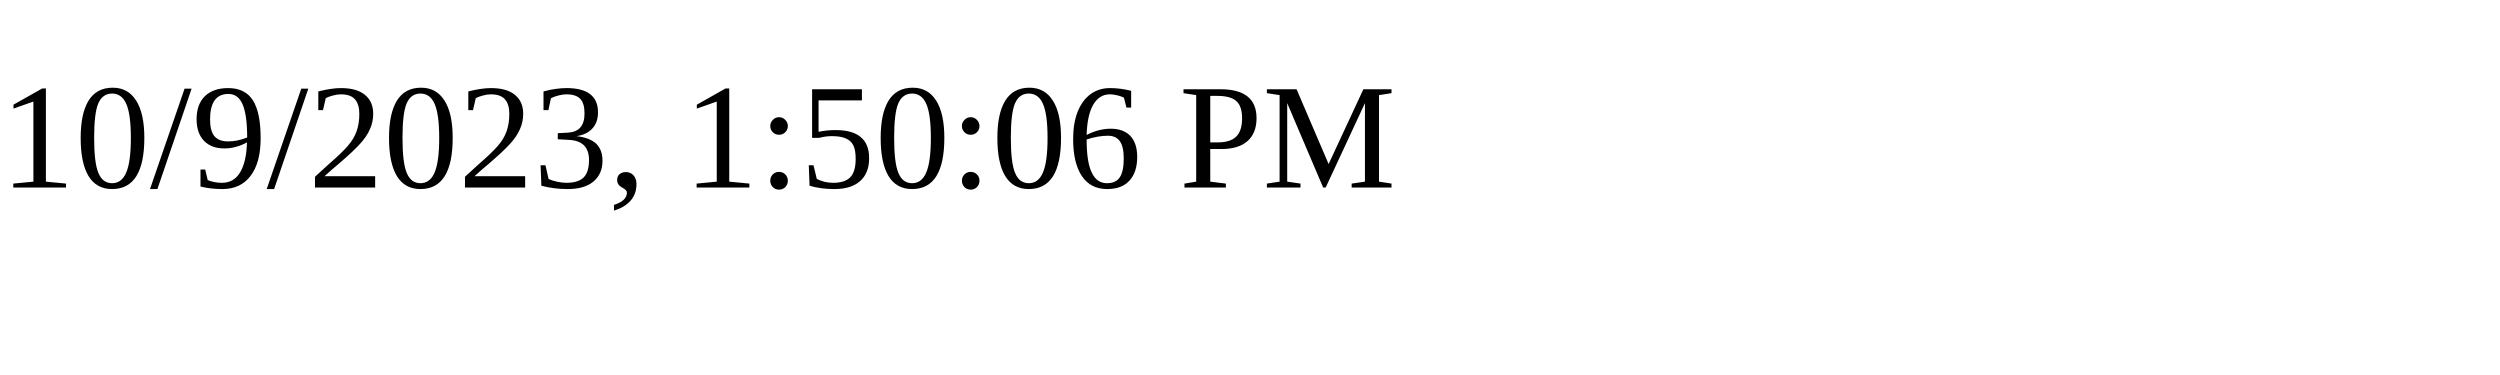
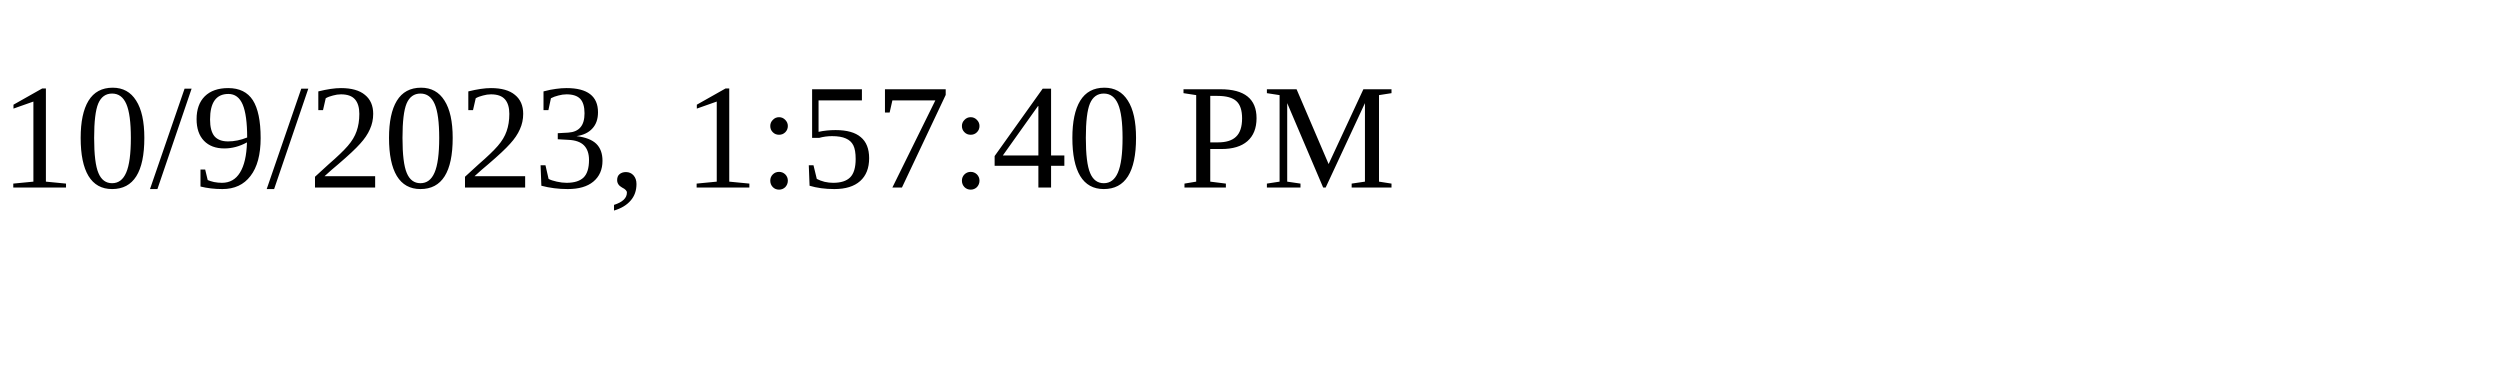
<svg xmlns="http://www.w3.org/2000/svg" height="30" width="200">
-   <text x="0" y="15">10/9/2023, 1:50:06 PM</text>
+   <text x="0" y="15">10/9/2023, 1:57:40 PM</text>
</svg>
